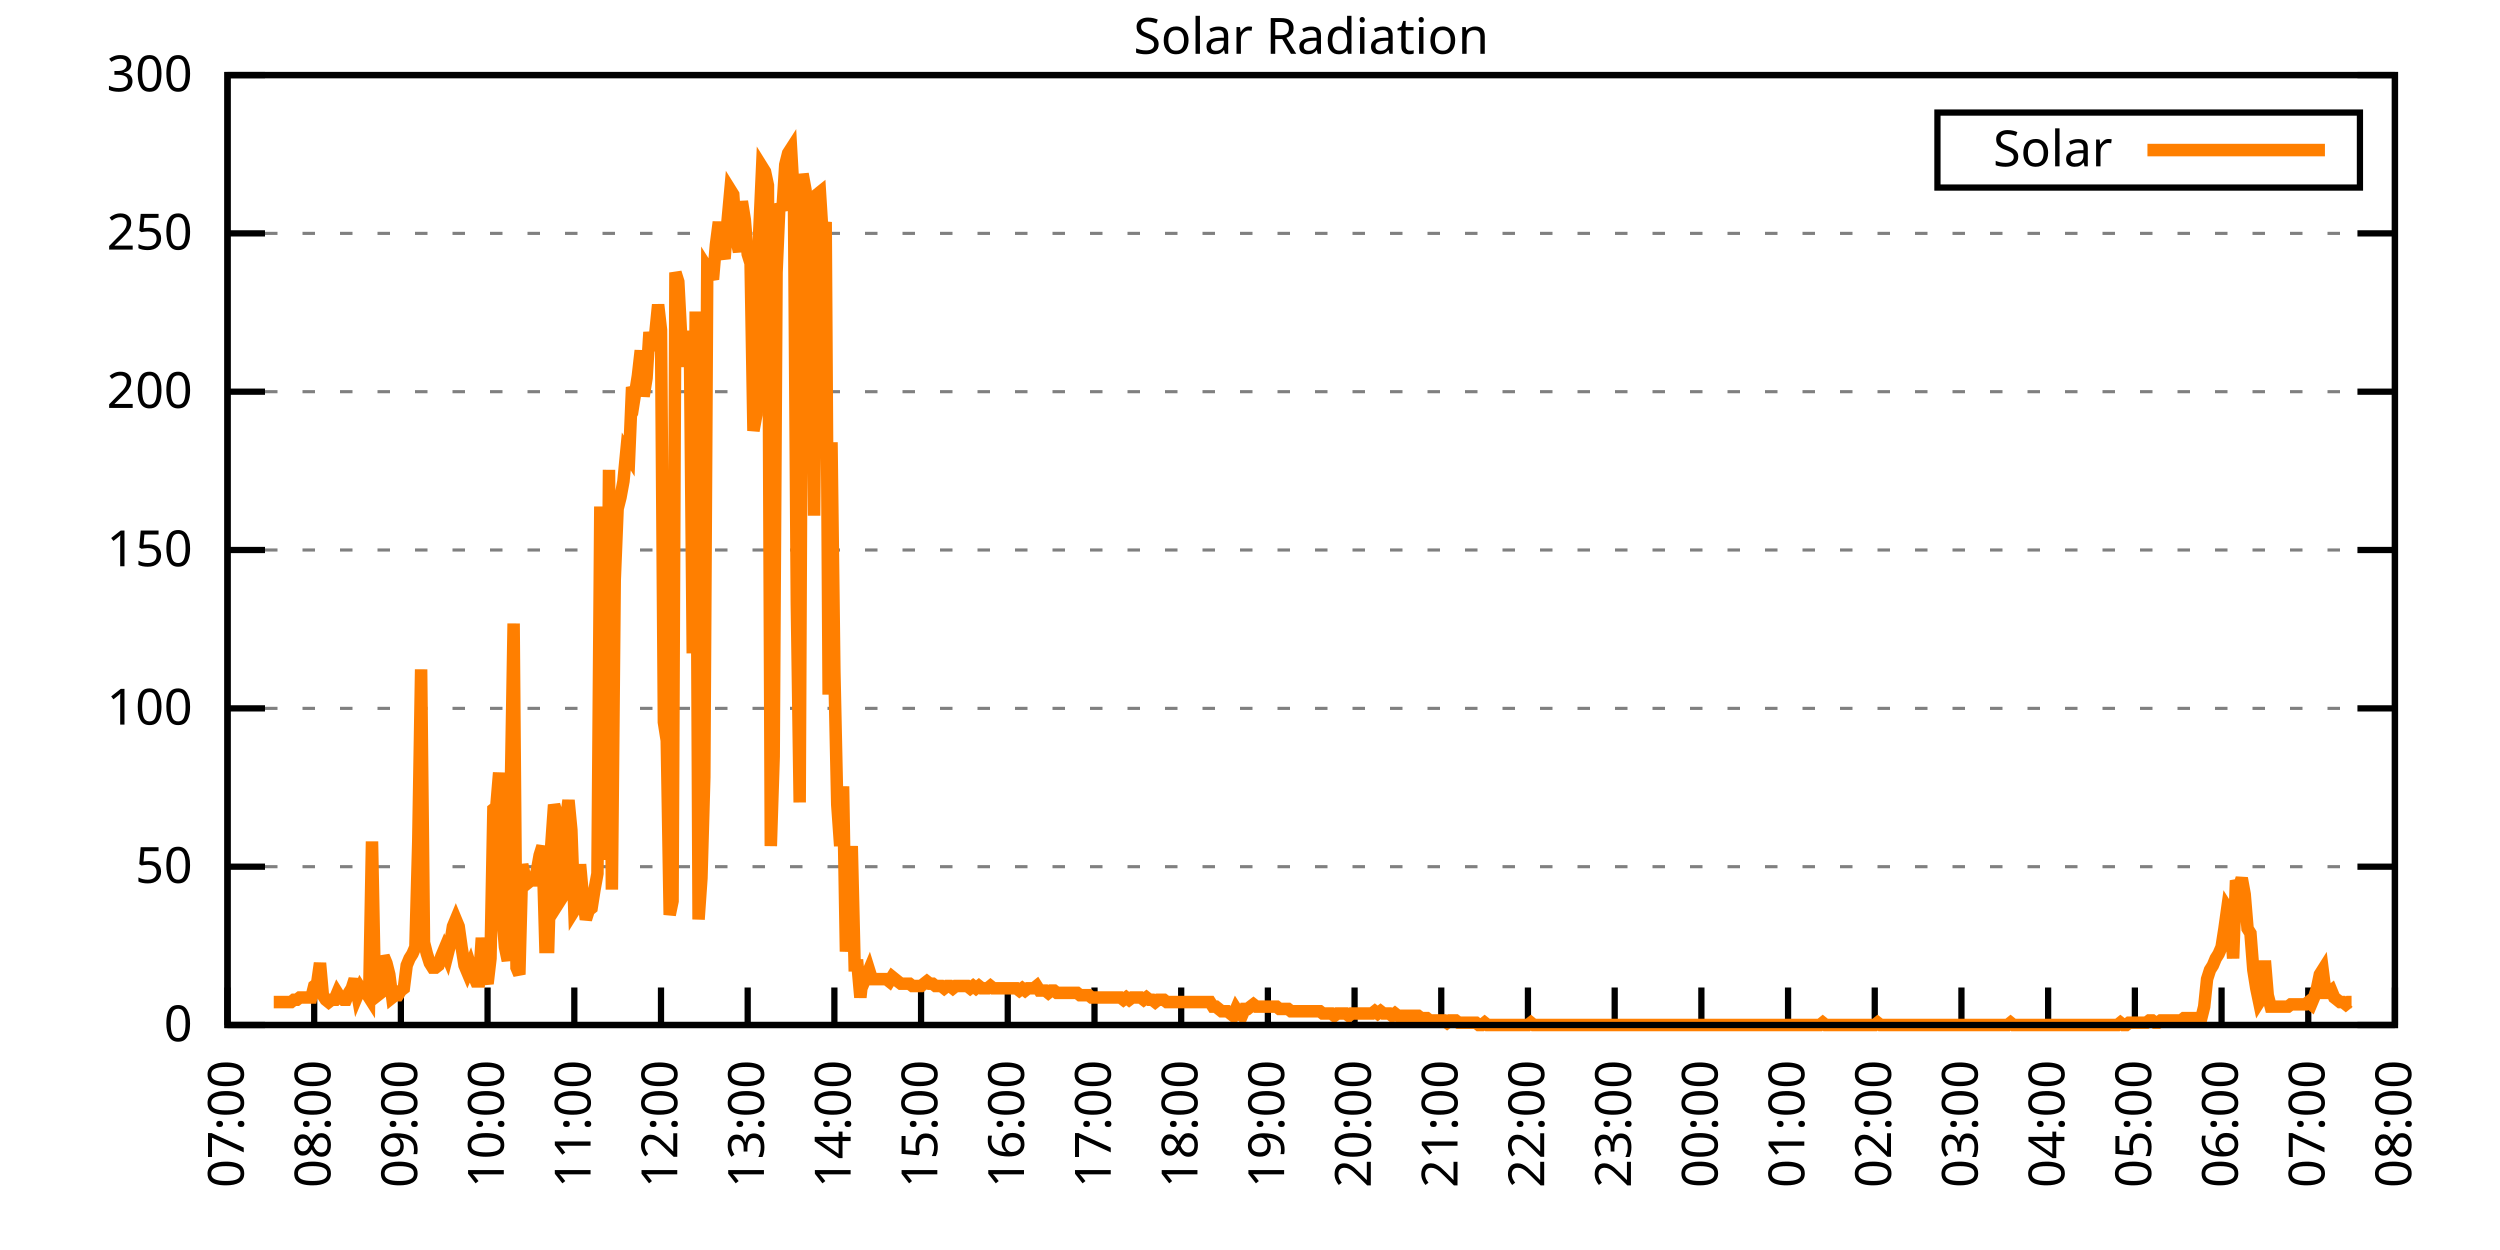
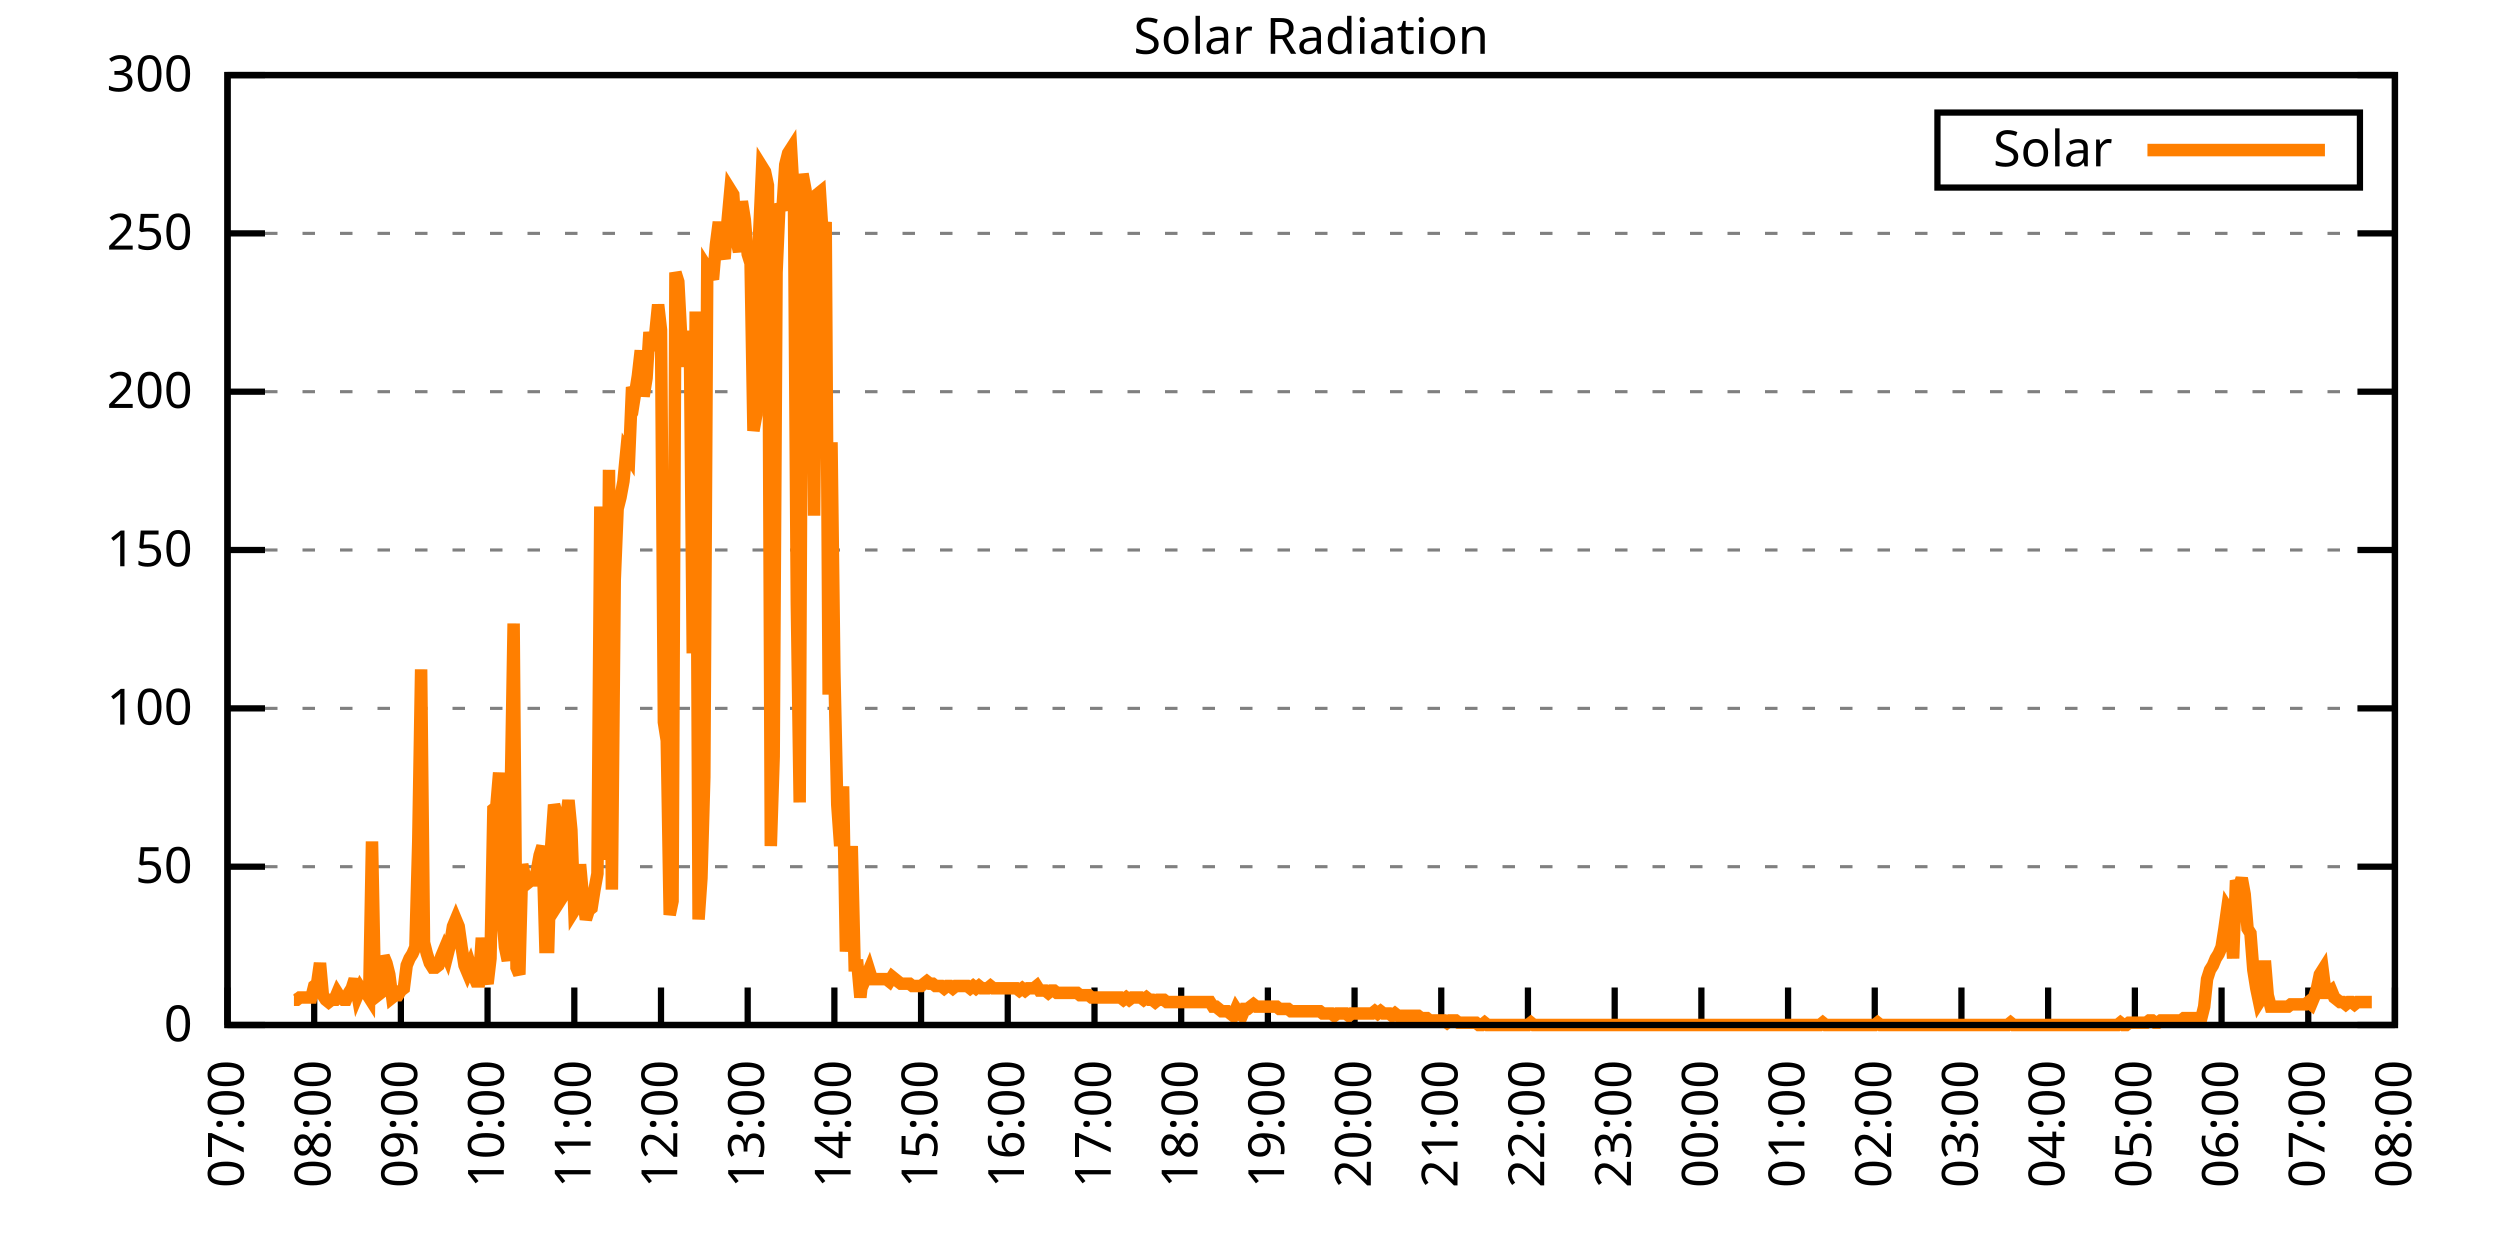
<svg xmlns="http://www.w3.org/2000/svg" xmlns:xlink="http://www.w3.org/1999/xlink" width="400" height="200" viewBox="0 0 400 200">
  <g id="gnuplot_canvas">
    <rect x="0" y="0" width="400" height="200" fill="none" />
    <defs>
      <circle id="gpDot" r="0.5" stroke-width="0.5" stroke="currentColor" />
      <path id="gpPt0" stroke-width="0.333" stroke="currentColor" d="M-1,0 h2 M0,-1 v2" />
      <path id="gpPt1" stroke-width="0.333" stroke="currentColor" d="M-1,-1 L1,1 M1,-1 L-1,1" />
      <path id="gpPt2" stroke-width="0.333" stroke="currentColor" d="M-1,0 L1,0 M0,-1 L0,1 M-1,-1 L1,1 M-1,1 L1,-1" />
      <rect id="gpPt3" stroke-width="0.333" stroke="currentColor" x="-1" y="-1" width="2" height="2" />
      <rect id="gpPt4" stroke-width="0.333" stroke="currentColor" fill="currentColor" x="-1" y="-1" width="2" height="2" />
      <circle id="gpPt5" stroke-width="0.333" stroke="currentColor" cx="0" cy="0" r="1" />
      <use xlink:href="#gpPt5" id="gpPt6" fill="currentColor" stroke="none" />
      <path id="gpPt7" stroke-width="0.333" stroke="currentColor" d="M0,-1.33 L-1.33,0.67 L1.33,0.67 z" />
      <use xlink:href="#gpPt7" id="gpPt8" fill="currentColor" stroke="none" />
      <use xlink:href="#gpPt7" id="gpPt9" stroke="currentColor" transform="rotate(180)" />
      <use xlink:href="#gpPt9" id="gpPt10" fill="currentColor" stroke="none" />
      <use xlink:href="#gpPt3" id="gpPt11" stroke="currentColor" transform="rotate(45)" />
      <use xlink:href="#gpPt11" id="gpPt12" fill="currentColor" stroke="none" />
      <path id="gpPt13" stroke-width="0.333" stroke="currentColor" d="M0,1.330 L1.265,0.411 L0.782,-1.067 L-0.782,-1.076 L-1.265,0.411 z" />
      <use xlink:href="#gpPt13" id="gpPt14" fill="currentColor" stroke="none" />
      <filter id="textbox" filterUnits="objectBoundingBox" x="0" y="0" height="1" width="1">
        <feFlood flood-color="white" flood-opacity="1" result="bgnd" />
        <feComposite in="SourceGraphic" in2="bgnd" operator="atop" />
      </filter>
      <filter id="greybox" filterUnits="objectBoundingBox" x="0" y="0" height="1" width="1">
        <feFlood flood-color="lightgrey" flood-opacity="1" result="grey" />
        <feComposite in="SourceGraphic" in2="grey" operator="atop" />
      </filter>
    </defs>
    <g fill="none" color="white" stroke="currentColor" stroke-width="1.00" stroke-linecap="butt" stroke-linejoin="miter">
</g>
    <g fill="none" color="black" stroke="currentColor" stroke-width="1.00" stroke-linecap="butt" stroke-linejoin="miter">
      <g stroke="none" shape-rendering="crispEdges">
        <polygon fill="rgb(255, 255, 255)" points="36.40,164.00 383.18,164.00 383.18,12.02 36.40,12.02 " />
      </g>
    </g>
    <g fill="none" color="black" stroke="currentColor" stroke-width="1.00" stroke-linecap="butt" stroke-linejoin="miter">
</g>
    <g fill="none" color="black" stroke="black" stroke-width="0.50" stroke-linecap="butt" stroke-linejoin="miter">
</g>
    <g fill="none" color="gray" stroke="currentColor" stroke-width="0.50" stroke-linecap="butt" stroke-linejoin="miter">
      <path stroke="gray" stroke-dasharray="2,4" class="gridline" d="M36.40,164.00 L383.19,164.00  " />
    </g>
    <g fill="none" color="gray" stroke="gray" stroke-width="1.00" stroke-linecap="butt" stroke-linejoin="miter">
</g>
    <g fill="none" color="black" stroke="currentColor" stroke-width="1.00" stroke-linecap="butt" stroke-linejoin="miter">
      <path stroke="black" d="M36.40,164.00 L42.40,164.00 M383.19,164.00 L377.19,164.00  " />
      <g transform="translate(30.80,166.60)" stroke="none" fill="black" font-family="Sans" font-size="8.00" text-anchor="end">
        <text>
          <tspan font-family="Sans"> 0</tspan>
        </text>
      </g>
    </g>
    <g fill="none" color="black" stroke="currentColor" stroke-width="1.00" stroke-linecap="butt" stroke-linejoin="miter">
</g>
    <g fill="none" color="black" stroke="black" stroke-width="0.50" stroke-linecap="butt" stroke-linejoin="miter">
</g>
    <g fill="none" color="gray" stroke="currentColor" stroke-width="0.50" stroke-linecap="butt" stroke-linejoin="miter">
      <path stroke="gray" stroke-dasharray="2,4" class="gridline" d="M36.40,138.67 L383.19,138.67  " />
    </g>
    <g fill="none" color="gray" stroke="gray" stroke-width="1.00" stroke-linecap="butt" stroke-linejoin="miter">
</g>
    <g fill="none" color="black" stroke="currentColor" stroke-width="1.00" stroke-linecap="butt" stroke-linejoin="miter">
      <path stroke="black" d="M36.40,138.67 L42.40,138.67 M383.19,138.67 L377.19,138.67  " />
      <g transform="translate(30.80,141.27)" stroke="none" fill="black" font-family="Sans" font-size="8.00" text-anchor="end">
        <text>
          <tspan font-family="Sans"> 50</tspan>
        </text>
      </g>
    </g>
    <g fill="none" color="black" stroke="currentColor" stroke-width="1.00" stroke-linecap="butt" stroke-linejoin="miter">
</g>
    <g fill="none" color="black" stroke="black" stroke-width="0.50" stroke-linecap="butt" stroke-linejoin="miter">
</g>
    <g fill="none" color="gray" stroke="currentColor" stroke-width="0.50" stroke-linecap="butt" stroke-linejoin="miter">
      <path stroke="gray" stroke-dasharray="2,4" class="gridline" d="M36.40,113.34 L383.19,113.34  " />
    </g>
    <g fill="none" color="gray" stroke="gray" stroke-width="1.00" stroke-linecap="butt" stroke-linejoin="miter">
</g>
    <g fill="none" color="black" stroke="currentColor" stroke-width="1.00" stroke-linecap="butt" stroke-linejoin="miter">
      <path stroke="black" d="M36.40,113.34 L42.40,113.34 M383.19,113.34 L377.19,113.34  " />
      <g transform="translate(30.80,115.94)" stroke="none" fill="black" font-family="Sans" font-size="8.00" text-anchor="end">
        <text>
          <tspan font-family="Sans"> 100</tspan>
        </text>
      </g>
    </g>
    <g fill="none" color="black" stroke="currentColor" stroke-width="1.00" stroke-linecap="butt" stroke-linejoin="miter">
</g>
    <g fill="none" color="black" stroke="black" stroke-width="0.50" stroke-linecap="butt" stroke-linejoin="miter">
</g>
    <g fill="none" color="gray" stroke="currentColor" stroke-width="0.50" stroke-linecap="butt" stroke-linejoin="miter">
      <path stroke="gray" stroke-dasharray="2,4" class="gridline" d="M36.40,88.00 L383.19,88.00  " />
    </g>
    <g fill="none" color="gray" stroke="gray" stroke-width="1.00" stroke-linecap="butt" stroke-linejoin="miter">
</g>
    <g fill="none" color="black" stroke="currentColor" stroke-width="1.00" stroke-linecap="butt" stroke-linejoin="miter">
      <path stroke="black" d="M36.40,88.00 L42.40,88.00 M383.19,88.00 L377.19,88.00  " />
      <g transform="translate(30.80,90.60)" stroke="none" fill="black" font-family="Sans" font-size="8.00" text-anchor="end">
        <text>
          <tspan font-family="Sans"> 150</tspan>
        </text>
      </g>
    </g>
    <g fill="none" color="black" stroke="currentColor" stroke-width="1.00" stroke-linecap="butt" stroke-linejoin="miter">
</g>
    <g fill="none" color="black" stroke="black" stroke-width="0.50" stroke-linecap="butt" stroke-linejoin="miter">
</g>
    <g fill="none" color="gray" stroke="currentColor" stroke-width="0.50" stroke-linecap="butt" stroke-linejoin="miter">
      <path stroke="gray" stroke-dasharray="2,4" class="gridline" d="M36.40,62.67 L383.19,62.67  " />
    </g>
    <g fill="none" color="gray" stroke="gray" stroke-width="1.00" stroke-linecap="butt" stroke-linejoin="miter">
</g>
    <g fill="none" color="black" stroke="currentColor" stroke-width="1.00" stroke-linecap="butt" stroke-linejoin="miter">
      <path stroke="black" d="M36.40,62.67 L42.40,62.67 M383.19,62.67 L377.19,62.67  " />
      <g transform="translate(30.80,65.27)" stroke="none" fill="black" font-family="Sans" font-size="8.00" text-anchor="end">
        <text>
          <tspan font-family="Sans"> 200</tspan>
        </text>
      </g>
    </g>
    <g fill="none" color="black" stroke="currentColor" stroke-width="1.00" stroke-linecap="butt" stroke-linejoin="miter">
</g>
    <g fill="none" color="black" stroke="black" stroke-width="0.50" stroke-linecap="butt" stroke-linejoin="miter">
</g>
    <g fill="none" color="gray" stroke="currentColor" stroke-width="0.50" stroke-linecap="butt" stroke-linejoin="miter">
      <path stroke="gray" stroke-dasharray="2,4" class="gridline" d="M36.40,37.34 L383.19,37.34  " />
    </g>
    <g fill="none" color="gray" stroke="gray" stroke-width="1.00" stroke-linecap="butt" stroke-linejoin="miter">
</g>
    <g fill="none" color="black" stroke="currentColor" stroke-width="1.00" stroke-linecap="butt" stroke-linejoin="miter">
      <path stroke="black" d="M36.40,37.34 L42.40,37.34 M383.19,37.34 L377.19,37.34  " />
      <g transform="translate(30.80,39.94)" stroke="none" fill="black" font-family="Sans" font-size="8.00" text-anchor="end">
        <text>
          <tspan font-family="Sans"> 250</tspan>
        </text>
      </g>
    </g>
    <g fill="none" color="black" stroke="currentColor" stroke-width="1.00" stroke-linecap="butt" stroke-linejoin="miter">
</g>
    <g fill="none" color="black" stroke="black" stroke-width="0.50" stroke-linecap="butt" stroke-linejoin="miter">
</g>
    <g fill="none" color="gray" stroke="currentColor" stroke-width="0.50" stroke-linecap="butt" stroke-linejoin="miter">
      <path stroke="gray" stroke-dasharray="2,4" class="gridline" d="M36.40,12.01 L383.19,12.01  " />
    </g>
    <g fill="none" color="gray" stroke="gray" stroke-width="1.00" stroke-linecap="butt" stroke-linejoin="miter">
</g>
    <g fill="none" color="black" stroke="currentColor" stroke-width="1.00" stroke-linecap="butt" stroke-linejoin="miter">
      <path stroke="black" d="M36.40,12.01 L42.40,12.01 M383.19,12.01 L377.19,12.01  " />
      <g transform="translate(30.80,14.61)" stroke="none" fill="black" font-family="Sans" font-size="8.00" text-anchor="end">
        <text>
          <tspan font-family="Sans"> 300</tspan>
        </text>
      </g>
    </g>
    <g fill="none" color="black" stroke="currentColor" stroke-width="1.00" stroke-linecap="butt" stroke-linejoin="miter">
      <path stroke="black" d="M36.40,164.00 L36.40,158.00  " />
      <g transform="translate(39.00,169.60) rotate(270.00)" stroke="none" fill="black" font-family="Sans" font-size="8.00" text-anchor="end">
        <text>
          <tspan font-family="Sans">07:00</tspan>
        </text>
      </g>
    </g>
    <g fill="none" color="black" stroke="currentColor" stroke-width="1.00" stroke-linecap="butt" stroke-linejoin="miter">
      <path stroke="black" d="M50.27,164.00 L50.27,158.00  " />
      <g transform="translate(52.87,169.60) rotate(270.00)" stroke="none" fill="black" font-family="Sans" font-size="8.00" text-anchor="end">
        <text>
          <tspan font-family="Sans">08:00</tspan>
        </text>
      </g>
    </g>
    <g fill="none" color="black" stroke="currentColor" stroke-width="1.00" stroke-linecap="butt" stroke-linejoin="miter">
      <path stroke="black" d="M64.14,164.00 L64.14,158.00  " />
      <g transform="translate(66.74,169.60) rotate(270.00)" stroke="none" fill="black" font-family="Sans" font-size="8.00" text-anchor="end">
        <text>
          <tspan font-family="Sans">09:00</tspan>
        </text>
      </g>
    </g>
    <g fill="none" color="black" stroke="currentColor" stroke-width="1.00" stroke-linecap="butt" stroke-linejoin="miter">
      <path stroke="black" d="M78.01,164.00 L78.01,158.00  " />
      <g transform="translate(80.61,169.60) rotate(270.00)" stroke="none" fill="black" font-family="Sans" font-size="8.00" text-anchor="end">
        <text>
          <tspan font-family="Sans">10:00</tspan>
        </text>
      </g>
    </g>
    <g fill="none" color="black" stroke="currentColor" stroke-width="1.00" stroke-linecap="butt" stroke-linejoin="miter">
      <path stroke="black" d="M91.89,164.00 L91.89,158.00  " />
      <g transform="translate(94.49,169.60) rotate(270.00)" stroke="none" fill="black" font-family="Sans" font-size="8.00" text-anchor="end">
        <text>
          <tspan font-family="Sans">11:00</tspan>
        </text>
      </g>
    </g>
    <g fill="none" color="black" stroke="currentColor" stroke-width="1.00" stroke-linecap="butt" stroke-linejoin="miter">
      <path stroke="black" d="M105.76,164.00 L105.76,158.00  " />
      <g transform="translate(108.36,169.60) rotate(270.00)" stroke="none" fill="black" font-family="Sans" font-size="8.00" text-anchor="end">
        <text>
          <tspan font-family="Sans">12:00</tspan>
        </text>
      </g>
    </g>
    <g fill="none" color="black" stroke="currentColor" stroke-width="1.00" stroke-linecap="butt" stroke-linejoin="miter">
      <path stroke="black" d="M119.63,164.00 L119.63,158.00  " />
      <g transform="translate(122.23,169.60) rotate(270.00)" stroke="none" fill="black" font-family="Sans" font-size="8.00" text-anchor="end">
        <text>
          <tspan font-family="Sans">13:00</tspan>
        </text>
      </g>
    </g>
    <g fill="none" color="black" stroke="currentColor" stroke-width="1.00" stroke-linecap="butt" stroke-linejoin="miter">
      <path stroke="black" d="M133.50,164.00 L133.50,158.00  " />
      <g transform="translate(136.10,169.60) rotate(270.00)" stroke="none" fill="black" font-family="Sans" font-size="8.00" text-anchor="end">
        <text>
          <tspan font-family="Sans">14:00</tspan>
        </text>
      </g>
    </g>
    <g fill="none" color="black" stroke="currentColor" stroke-width="1.00" stroke-linecap="butt" stroke-linejoin="miter">
      <path stroke="black" d="M147.37,164.00 L147.37,158.00  " />
      <g transform="translate(149.97,169.60) rotate(270.00)" stroke="none" fill="black" font-family="Sans" font-size="8.00" text-anchor="end">
        <text>
          <tspan font-family="Sans">15:00</tspan>
        </text>
      </g>
    </g>
    <g fill="none" color="black" stroke="currentColor" stroke-width="1.00" stroke-linecap="butt" stroke-linejoin="miter">
      <path stroke="black" d="M161.24,164.00 L161.24,158.00  " />
      <g transform="translate(163.84,169.60) rotate(270.00)" stroke="none" fill="black" font-family="Sans" font-size="8.00" text-anchor="end">
        <text>
          <tspan font-family="Sans">16:00</tspan>
        </text>
      </g>
    </g>
    <g fill="none" color="black" stroke="currentColor" stroke-width="1.00" stroke-linecap="butt" stroke-linejoin="miter">
      <path stroke="black" d="M175.12,164.00 L175.12,158.00  " />
      <g transform="translate(177.72,169.60) rotate(270.00)" stroke="none" fill="black" font-family="Sans" font-size="8.00" text-anchor="end">
        <text>
          <tspan font-family="Sans">17:00</tspan>
        </text>
      </g>
    </g>
    <g fill="none" color="black" stroke="currentColor" stroke-width="1.00" stroke-linecap="butt" stroke-linejoin="miter">
      <path stroke="black" d="M188.99,164.00 L188.99,158.00  " />
      <g transform="translate(191.59,169.60) rotate(270.00)" stroke="none" fill="black" font-family="Sans" font-size="8.00" text-anchor="end">
        <text>
          <tspan font-family="Sans">18:00</tspan>
        </text>
      </g>
    </g>
    <g fill="none" color="black" stroke="currentColor" stroke-width="1.00" stroke-linecap="butt" stroke-linejoin="miter">
      <path stroke="black" d="M202.86,164.00 L202.86,158.00  " />
      <g transform="translate(205.46,169.60) rotate(270.00)" stroke="none" fill="black" font-family="Sans" font-size="8.00" text-anchor="end">
        <text>
          <tspan font-family="Sans">19:00</tspan>
        </text>
      </g>
    </g>
    <g fill="none" color="black" stroke="currentColor" stroke-width="1.00" stroke-linecap="butt" stroke-linejoin="miter">
      <path stroke="black" d="M216.73,164.00 L216.73,158.00  " />
      <g transform="translate(219.33,169.60) rotate(270.00)" stroke="none" fill="black" font-family="Sans" font-size="8.00" text-anchor="end">
        <text>
          <tspan font-family="Sans">20:00</tspan>
        </text>
      </g>
    </g>
    <g fill="none" color="black" stroke="currentColor" stroke-width="1.00" stroke-linecap="butt" stroke-linejoin="miter">
      <path stroke="black" d="M230.60,164.00 L230.60,158.00  " />
      <g transform="translate(233.20,169.60) rotate(270.00)" stroke="none" fill="black" font-family="Sans" font-size="8.00" text-anchor="end">
        <text>
          <tspan font-family="Sans">21:00</tspan>
        </text>
      </g>
    </g>
    <g fill="none" color="black" stroke="currentColor" stroke-width="1.00" stroke-linecap="butt" stroke-linejoin="miter">
      <path stroke="black" d="M244.47,164.00 L244.47,158.00  " />
      <g transform="translate(247.07,169.60) rotate(270.00)" stroke="none" fill="black" font-family="Sans" font-size="8.00" text-anchor="end">
        <text>
          <tspan font-family="Sans">22:00</tspan>
        </text>
      </g>
    </g>
    <g fill="none" color="black" stroke="currentColor" stroke-width="1.00" stroke-linecap="butt" stroke-linejoin="miter">
      <path stroke="black" d="M258.35,164.00 L258.35,158.00  " />
      <g transform="translate(260.95,169.60) rotate(270.00)" stroke="none" fill="black" font-family="Sans" font-size="8.00" text-anchor="end">
        <text>
          <tspan font-family="Sans">23:00</tspan>
        </text>
      </g>
    </g>
    <g fill="none" color="black" stroke="currentColor" stroke-width="1.00" stroke-linecap="butt" stroke-linejoin="miter">
      <path stroke="black" d="M272.22,164.00 L272.22,158.00  " />
      <g transform="translate(274.82,169.60) rotate(270.00)" stroke="none" fill="black" font-family="Sans" font-size="8.00" text-anchor="end">
        <text>
          <tspan font-family="Sans">00:00</tspan>
        </text>
      </g>
    </g>
    <g fill="none" color="black" stroke="currentColor" stroke-width="1.00" stroke-linecap="butt" stroke-linejoin="miter">
      <path stroke="black" d="M286.09,164.00 L286.09,158.00  " />
      <g transform="translate(288.69,169.60) rotate(270.00)" stroke="none" fill="black" font-family="Sans" font-size="8.00" text-anchor="end">
        <text>
          <tspan font-family="Sans">01:00</tspan>
        </text>
      </g>
    </g>
    <g fill="none" color="black" stroke="currentColor" stroke-width="1.00" stroke-linecap="butt" stroke-linejoin="miter">
      <path stroke="black" d="M299.96,164.00 L299.96,158.00  " />
      <g transform="translate(302.56,169.60) rotate(270.00)" stroke="none" fill="black" font-family="Sans" font-size="8.00" text-anchor="end">
        <text>
          <tspan font-family="Sans">02:00</tspan>
        </text>
      </g>
    </g>
    <g fill="none" color="black" stroke="currentColor" stroke-width="1.00" stroke-linecap="butt" stroke-linejoin="miter">
      <path stroke="black" d="M313.83,164.00 L313.83,158.00  " />
      <g transform="translate(316.43,169.60) rotate(270.00)" stroke="none" fill="black" font-family="Sans" font-size="8.00" text-anchor="end">
        <text>
          <tspan font-family="Sans">03:00</tspan>
        </text>
      </g>
    </g>
    <g fill="none" color="black" stroke="currentColor" stroke-width="1.00" stroke-linecap="butt" stroke-linejoin="miter">
      <path stroke="black" d="M327.70,164.00 L327.70,158.00  " />
      <g transform="translate(330.30,169.60) rotate(270.00)" stroke="none" fill="black" font-family="Sans" font-size="8.00" text-anchor="end">
        <text>
          <tspan font-family="Sans">04:00</tspan>
        </text>
      </g>
    </g>
    <g fill="none" color="black" stroke="currentColor" stroke-width="1.00" stroke-linecap="butt" stroke-linejoin="miter">
      <path stroke="black" d="M341.58,164.00 L341.58,158.00  " />
      <g transform="translate(344.18,169.60) rotate(270.00)" stroke="none" fill="black" font-family="Sans" font-size="8.00" text-anchor="end">
        <text>
          <tspan font-family="Sans">05:00</tspan>
        </text>
      </g>
    </g>
    <g fill="none" color="black" stroke="currentColor" stroke-width="1.00" stroke-linecap="butt" stroke-linejoin="miter">
      <path stroke="black" d="M355.45,164.00 L355.45,158.00  " />
      <g transform="translate(358.05,169.60) rotate(270.00)" stroke="none" fill="black" font-family="Sans" font-size="8.00" text-anchor="end">
        <text>
          <tspan font-family="Sans">06:00</tspan>
        </text>
      </g>
    </g>
    <g fill="none" color="black" stroke="currentColor" stroke-width="1.00" stroke-linecap="butt" stroke-linejoin="miter">
      <path stroke="black" d="M369.32,164.00 L369.32,158.00  " />
      <g transform="translate(371.92,169.60) rotate(270.00)" stroke="none" fill="black" font-family="Sans" font-size="8.00" text-anchor="end">
        <text>
          <tspan font-family="Sans">07:00</tspan>
        </text>
      </g>
    </g>
    <g fill="none" color="black" stroke="currentColor" stroke-width="1.00" stroke-linecap="butt" stroke-linejoin="miter">
      <path stroke="black" d="M383.19,164.00 L383.19,158.00  " />
      <g transform="translate(385.79,169.60) rotate(270.00)" stroke="none" fill="black" font-family="Sans" font-size="8.00" text-anchor="end">
        <text>
          <tspan font-family="Sans">08:00</tspan>
        </text>
      </g>
    </g>
    <g fill="none" color="black" stroke="currentColor" stroke-width="1.00" stroke-linecap="butt" stroke-linejoin="miter">
</g>
    <g fill="none" color="black" stroke="currentColor" stroke-width="1.00" stroke-linecap="butt" stroke-linejoin="miter">
      <path stroke="black" d="M36.40,12.01 L36.40,164.00 L383.19,164.00 L383.19,12.01 L36.40,12.01 Z  " />
    </g>
    <g fill="none" color="black" stroke="currentColor" stroke-width="1.00" stroke-linecap="butt" stroke-linejoin="miter">
</g>
    <g fill="none" color="black" stroke="currentColor" stroke-width="1.00" stroke-linecap="butt" stroke-linejoin="miter">
      <path stroke="black" d="M309.99,30.01 L309.99,18.01 L377.59,18.01 L377.59,30.01 L309.99,30.01 Z  " />
    </g>
    <g id="Solar_Radiation_plot_1">
      <g fill="none" color="white" stroke="black" stroke-width="2.00" stroke-linecap="butt" stroke-linejoin="miter">
</g>
      <g fill="none" color="black" stroke="currentColor" stroke-width="2.00" stroke-linecap="butt" stroke-linejoin="miter">
        <g transform="translate(337.99,26.61)" stroke="none" fill="black" font-family="Sans" font-size="8.00" text-anchor="end">
          <text>
            <tspan font-family="Sans">Solar</tspan>
          </text>
        </g>
      </g>
      <g fill="none" color="black" stroke="currentColor" stroke-width="2.00" stroke-linecap="butt" stroke-linejoin="miter">
-         <path stroke="rgb(255, 127,   0)" d="M343.59,24.01 L371.99,24.01 M43.80,160.33 L44.26,160.33 L44.72,160.33 L45.19,160.33 L45.65,160.33 L46.11,160.33   L46.57,160.33 L47.03,159.96 L47.50,159.96 L47.96,159.60 L48.42,159.60 L48.88,159.60 L49.35,159.60 L49.81,159.60   L50.27,157.76 L50.73,157.39 L51.20,154.09 L51.66,159.23 L52.12,159.96 L52.58,160.33 L53.05,159.96 L53.51,159.96   L53.97,158.86 L54.43,159.60 L54.90,159.96 L55.36,159.96 L55.82,158.86 L56.28,158.13 L56.75,156.66 L57.21,159.23   L57.67,158.13 L58.13,158.86 L58.59,158.86 L59.06,159.60 L59.52,134.63 L59.98,158.13 L60.44,159.23 L60.91,158.86   L61.37,152.99 L61.83,154.09 L62.29,155.92 L62.76,159.60 L63.22,159.23 L63.68,159.23 L64.14,158.49 L64.61,158.13   L65.07,154.46 L65.53,153.35 L65.99,152.62 L66.46,151.52 L66.92,134.63 L67.38,107.10 L67.84,150.79 L68.30,152.62   L68.77,154.09 L69.23,154.82 L69.69,154.82 L70.15,154.46 L70.62,152.99 L71.08,151.89 L71.54,152.99 L72.00,151.15   L72.47,148.22 L72.93,147.11 L73.39,148.22 L73.85,151.52 L74.32,154.46 L74.78,155.56 L75.24,154.46 L75.70,155.92   L76.17,157.03 L76.63,157.03 L77.09,150.05 L77.55,155.92 L78.01,157.39 L78.48,153.35 L78.94,129.49 L79.40,129.13   L79.86,123.62 L80.33,146.01 L80.79,151.52 L81.25,153.72 L81.71,127.29 L82.18,99.76 L82.64,154.82 L83.10,155.92   L83.56,138.30 L84.03,140.51 L84.49,141.24 L84.95,140.87 L85.41,140.87 L85.88,139.41 L86.34,136.84 L86.80,135.37   L87.26,151.52 L87.72,151.52 L88.19,135.37 L88.65,128.76 L89.11,130.23 L89.57,144.18 L90.04,143.44 L90.50,131.70   L90.96,128.03 L91.42,132.80 L91.89,145.65 L92.35,144.91 L92.81,138.30 L93.27,143.44 L93.74,147.11 L94.20,145.65   L94.66,145.28 L95.12,142.34 L95.59,139.77 L96.05,81.04 L96.51,127.29 L96.97,137.57 L97.44,75.17 L97.90,142.34   L98.36,92.79 L98.82,81.41 L99.28,79.57 L99.75,77.00 L100.21,72.23 L100.67,72.97 L101.13,61.95 L101.60,63.05   L102.06,60.12 L102.52,56.08 L102.98,63.42 L103.45,60.48 L103.91,53.14 L104.37,56.08 L104.83,53.51 L105.30,48.74   L105.76,52.78 L106.22,115.55 L106.68,118.48 L107.15,146.38 L107.61,144.18 L108.07,43.60 L108.53,45.07 L108.99,53.88   L109.46,53.88 L109.92,58.65 L110.38,54.98 L110.84,104.53 L111.31,49.84 L111.77,147.11 L112.23,140.51 L112.69,124.36   L113.16,42.87 L113.62,43.60 L114.08,44.70 L114.54,39.19 L115.01,35.52 L115.47,39.93 L115.93,41.40 L116.39,35.52   L116.86,30.38 L117.32,31.12 L117.78,38.09 L118.24,40.30 L118.70,32.22 L119.17,35.16 L119.63,40.66 L120.09,42.13   L120.55,68.93 L121.02,66.36 L121.48,36.99 L121.94,26.71 L122.40,27.45 L122.87,29.65 L123.33,135.37 L123.79,121.05   L124.25,43.60 L124.72,32.59 L125.18,33.69 L125.64,26.35 L126.10,24.51 L126.57,23.78 L127.03,31.85 L127.49,96.46   L127.95,128.39 L128.41,27.82 L128.88,30.38 L129.34,36.99 L129.80,36.63 L130.26,82.51 L130.73,31.12 L131.19,30.75   L131.65,38.09 L132.11,35.52 L132.58,111.14 L133.04,70.76 L133.50,107.47 L133.96,128.76 L134.43,135.37 L134.89,125.82   L135.35,152.25 L135.81,146.38 L136.28,135.37 L136.74,154.46 L137.20,154.46 L137.66,159.60 L138.13,155.19 L138.59,156.29   L139.05,155.19 L139.51,156.66 L139.97,156.66 L140.44,156.66 L140.90,156.66 L141.36,156.66 L141.82,156.66 L142.29,157.03   L142.75,156.29 L143.21,156.66 L143.67,157.03 L144.14,157.39 L144.60,157.39 L145.06,157.39 L145.52,157.39 L145.99,157.76   L146.45,157.76 L146.91,157.76 L147.37,157.76 L147.84,157.39 L148.30,157.03 L148.76,157.39 L149.22,157.39 L149.68,157.76   L150.15,157.76 L150.61,157.76 L151.07,158.13 L151.53,157.76 L152.00,157.76 L152.46,158.13 L152.92,157.76 L153.38,157.76   L153.85,157.76 L154.31,157.76 L154.77,157.76 L155.23,158.13 L155.70,157.76 L156.16,158.13 L156.62,157.76 L157.08,158.13   L157.55,158.13 L158.01,158.13 L158.47,157.76 L158.93,158.13 L159.39,158.13 L159.86,158.13 L160.32,158.13 L160.78,158.13   L161.24,158.13 L161.71,158.13 L162.17,158.13 L162.63,158.13 L163.09,158.49 L163.56,158.13 L164.02,158.49 L164.48,158.13   L164.94,158.13 L165.41,158.13 L165.87,157.76 L166.33,158.49 L166.79,158.49 L167.26,158.49 L167.72,158.86 L168.18,158.49   L168.64,158.49 L169.10,158.86 L169.57,158.86 L170.03,158.86 L170.49,158.86 L170.95,158.86 L171.42,158.86 L171.88,158.86   L172.34,158.86 L172.80,159.23 L173.27,159.23 L173.73,159.23 L174.19,159.23 L174.65,159.60 L175.12,159.60 L175.58,159.60   L176.04,159.60 L176.50,159.60 L176.97,159.60 L177.43,159.60 L177.89,159.60 L178.35,159.60 L178.82,159.60 L179.28,159.60   L179.74,159.96 L180.20,159.60 L180.66,159.96 L181.13,159.60 L181.59,159.60 L182.05,159.60 L182.51,159.60 L182.98,159.96   L183.44,159.60 L183.90,159.96 L184.36,159.96 L184.83,160.33 L185.29,159.96 L185.75,159.96 L186.21,159.96 L186.68,160.33   L187.14,160.33 L187.60,160.33 L188.06,160.33 L188.53,160.33 L188.99,160.33 L189.45,160.33 L189.91,160.33 L190.37,160.33   L190.84,160.33 L191.30,160.33 L191.76,160.33 L192.22,160.33 L192.69,160.33 L193.15,160.33 L193.61,160.33 L194.07,161.06   L194.54,161.06 L195.00,161.43 L195.46,161.80 L195.92,161.80 L196.39,161.80 L196.85,162.16 L197.31,162.53 L197.77,161.43   L198.24,162.16 L198.70,162.53 L199.16,161.43 L199.62,161.43 L200.08,161.06 L200.55,160.70 L201.01,161.06 L201.47,161.06   L201.93,161.06 L202.40,161.06 L202.86,161.06 L203.32,161.06 L203.78,161.06 L204.25,161.06 L204.71,161.43 L205.17,161.43   L205.63,161.43 L206.10,161.43 L206.56,161.80 L207.02,161.80 L207.48,161.80 L207.95,161.80 L208.41,161.80 L208.87,161.80   L209.33,161.80 L209.80,161.80 L210.26,161.80 L210.72,161.80 L211.18,161.80 L211.64,162.16 L212.11,162.16 L212.57,162.16   L213.03,162.16 L213.49,162.53 L213.96,162.16 L214.42,162.16 L214.88,162.16 L215.34,162.16 L215.81,162.53 L216.27,162.16   L216.73,162.16 L217.19,162.16 L217.66,162.16 L218.12,162.16 L218.58,162.16 L219.04,162.16 L219.51,162.16 L219.97,161.80   L220.43,162.16 L220.89,161.80 L221.35,162.16 L221.82,162.16 L222.28,162.16 L222.74,162.53 L223.20,162.16 L223.67,162.53   L224.13,162.53 L224.59,162.53 L225.05,162.53 L225.52,162.53 L225.98,162.53 L226.44,162.53 L226.90,162.53 L227.37,162.90   L227.83,162.90 L228.29,162.90 L228.75,163.27 L229.22,163.27 L229.68,163.27 L230.14,163.27 L230.60,163.27 L231.06,163.27   L231.53,163.63 L231.99,163.27 L232.45,163.27 L232.91,163.27 L233.38,163.63 L233.84,163.63 L234.30,163.63 L234.76,163.63   L235.23,163.63 L235.69,163.63 L236.15,163.63 L236.61,164.00 L237.08,164.00 L237.54,163.63 L238.00,164.00 L238.46,164.00   L238.93,164.00 L239.39,164.00 L239.85,164.00 L240.31,164.00 L240.77,164.00 L241.24,164.00 L241.70,164.00 L242.16,164.00   L242.62,164.00 L243.09,164.00 L243.55,164.00 L244.01,164.00 L244.47,164.00 L244.94,163.63 L245.40,164.00 L245.86,164.00   L246.32,164.00 L246.79,164.00 L247.25,164.00 L247.71,164.00 L248.17,164.00 L248.64,164.00 L249.10,164.00 L249.56,164.00   L250.02,164.00 L250.49,164.00 L250.95,164.00 L251.41,164.00 L251.87,164.00 L252.33,164.00 L252.80,164.00 L253.26,164.00   L253.72,164.00 L254.18,164.00 L254.65,164.00 L255.11,164.00 L255.57,164.00 L256.03,164.00 L256.50,164.00 L256.96,164.00   L257.42,164.00 L257.88,164.00 L258.35,164.00 L258.81,164.00 L259.27,164.00 L259.73,164.00 L260.20,164.00 L260.66,164.00   L261.12,164.00 L261.58,164.00 L262.04,164.00 L262.51,164.00 L262.97,164.00 L263.43,164.00 L263.89,164.00 L264.36,164.00   L264.82,164.00 L265.28,164.00 L265.74,164.00 L266.21,164.00 L266.67,164.00 L267.13,164.00 L267.59,164.00 L268.06,164.00   L268.52,164.00 L268.98,164.00 L269.44,164.00 L269.91,164.00 L270.37,164.00 L270.83,164.00 L271.29,164.00 L271.75,164.00   L272.22,164.00 L272.68,164.00 L273.14,164.00 L273.60,164.00 L274.07,164.00 L274.53,164.00 L274.99,164.00 L275.45,164.00   L275.92,164.00 L276.38,164.00 L276.84,164.00 L277.30,164.00 L277.77,164.00 L278.23,164.00 L278.69,164.00 L279.15,164.00   L279.62,164.00 L280.08,164.00 L280.54,164.00 L281.00,164.00 L281.46,164.00 L281.93,164.00 L282.39,164.00 L282.85,164.00   L283.31,164.00 L283.78,164.00 L284.24,164.00 L284.70,164.00 L285.16,164.00 L285.63,164.00 L286.09,164.00 L286.55,164.00   L287.01,164.00 L287.48,164.00 L287.94,164.00 L288.40,164.00 L288.86,164.00 L289.33,164.00 L289.79,164.00 L290.25,164.00   L290.71,164.00 L291.18,164.00 L291.64,163.63 L292.10,164.00 L292.56,164.00 L293.02,164.00 L293.49,164.00 L293.95,164.00   L294.41,164.00 L294.87,164.00 L295.34,164.00 L295.80,164.00 L296.26,164.00 L296.72,164.00 L297.19,164.00 L297.65,164.00   L298.11,164.00 L298.57,164.00 L299.04,164.00 L299.50,164.00 L299.96,164.00 L300.42,163.63 L300.89,164.00 L301.35,164.00   L301.81,164.00 L302.27,164.00 L302.73,164.00 L303.20,164.00 L303.66,164.00 L304.12,164.00 L304.58,164.00 L305.05,164.00   L305.51,164.00 L305.97,164.00 L306.43,164.00 L306.90,164.00 L307.36,164.00 L307.82,164.00 L308.28,164.00 L308.75,164.00   L309.21,164.00 L309.67,164.00 L310.13,164.00 L310.60,164.00 L311.06,164.00 L311.52,164.00 L311.98,164.00 L312.44,164.00   L312.91,164.00 L313.37,164.00 L313.83,164.00 L314.29,164.00 L314.76,164.00 L315.22,164.00 L315.68,164.00 L316.14,164.00   L316.61,164.00 L317.07,164.00 L317.53,164.00 L317.99,164.00 L318.46,164.00 L318.92,164.00 L319.38,164.00 L319.84,164.00   L320.31,164.00 L320.77,164.00 L321.23,164.00 L321.69,163.63 L322.15,164.00 L322.62,164.00 L323.08,164.00 L323.54,164.00   L324.00,164.00 L324.47,164.00 L324.93,164.00 L325.39,164.00 L325.85,164.00 L326.32,164.00 L326.78,164.00 L327.24,164.00   L327.70,164.00 L328.17,164.00 L328.63,164.00 L329.09,164.00 L329.55,164.00 L330.02,164.00 L330.48,164.00 L330.94,164.00   L331.40,164.00 L331.87,164.00 L332.33,164.00 L332.79,164.00 L333.25,164.00 L333.71,164.00 L334.18,164.00 L334.64,164.00   L335.10,164.00 L335.56,164.00 L336.03,164.00 L336.49,164.00 L336.95,164.00 L337.41,164.00 L337.88,164.00 L338.34,164.00   L338.80,164.00 L339.26,163.63 L339.73,164.00 L340.19,164.00 L340.65,163.63 L341.11,163.63 L341.58,163.63 L342.04,163.63   L342.50,163.63 L342.96,163.63 L343.42,163.63 L343.89,163.27 L344.35,163.27 L344.81,163.63 L345.27,163.63 L345.74,163.27   L346.20,163.27 L346.66,163.27 L347.12,163.27 L347.59,163.27 L348.05,163.27 L348.51,163.27 L348.97,163.27 L349.44,162.90   L349.90,162.90 L350.36,162.90 L350.82,162.90 L351.29,162.90 L351.75,162.90 L352.21,162.90 L352.67,161.06 L353.13,156.66   L353.60,155.19 L354.06,154.46 L354.52,153.35 L354.98,152.62 L355.45,151.52 L355.91,148.58 L356.37,145.28 L356.83,146.01   L357.30,153.35 L357.76,140.87 L358.22,141.98 L358.68,140.51 L359.15,143.08 L359.61,148.58 L360.07,149.32 L360.53,155.19   L361.00,158.13 L361.46,160.33 L361.92,159.60 L362.38,153.72 L362.84,159.23 L363.31,161.06 L363.77,161.06 L364.23,161.06   L364.69,161.06 L365.16,161.06 L365.62,161.06 L366.08,161.06 L366.54,160.70 L367.01,160.70 L367.47,160.70 L367.93,160.70   L368.39,160.70 L368.86,160.70 L369.32,160.33 L369.78,160.70 L370.24,159.60 L370.71,158.13 L371.17,155.92 L371.63,155.19   L372.09,158.86 L372.56,158.86 L373.02,158.49 L373.48,159.60 L373.94,159.96 L374.40,160.33 L374.87,160.33 L375.33,160.70   L375.79,160.33 L376.25,160.33  " />
+         <path stroke="rgb(255, 127,   0)" d="M343.59,24.01 L371.99,24.01 M47.03,159.96 L47.50,159.96 L47.96,159.60 L48.42,159.60 L48.88,159.60 L49.35,159.60   L49.81,159.60 L50.27,157.76 L50.73,157.39 L51.20,154.09 L51.66,159.23 L52.12,159.96 L52.58,160.33 L53.05,159.96   L53.51,159.96 L53.97,158.86 L54.43,159.60 L54.90,159.96 L55.36,159.96 L55.82,158.86 L56.28,158.13 L56.75,156.66   L57.21,159.23 L57.67,158.13 L58.13,158.86 L58.59,158.86 L59.06,159.60 L59.52,134.63 L59.98,158.13 L60.44,159.23   L60.91,158.86 L61.37,152.99 L61.83,154.09 L62.29,155.92 L62.76,159.60 L63.22,159.23 L63.68,159.23 L64.14,158.49   L64.61,158.13 L65.07,154.46 L65.53,153.35 L65.99,152.62 L66.46,151.52 L66.92,134.63 L67.38,107.10 L67.84,150.79   L68.30,152.62 L68.77,154.09 L69.23,154.82 L69.69,154.82 L70.15,154.46 L70.62,152.99 L71.08,151.89 L71.54,152.99   L72.00,151.15 L72.47,148.22 L72.93,147.11 L73.39,148.22 L73.85,151.52 L74.32,154.46 L74.78,155.56 L75.24,154.46   L75.70,155.92 L76.17,157.03 L76.63,157.03 L77.09,150.05 L77.55,155.92 L78.01,157.39 L78.48,153.35 L78.94,129.49   L79.40,129.13 L79.86,123.62 L80.33,146.01 L80.79,151.52 L81.25,153.72 L81.71,127.29 L82.18,99.76 L82.64,154.82   L83.10,155.92 L83.56,138.30 L84.03,140.51 L84.49,141.24 L84.95,140.87 L85.41,140.87 L85.88,139.41 L86.34,136.84   L86.80,135.37 L87.26,151.52 L87.72,151.52 L88.19,135.37 L88.65,128.76 L89.11,130.23 L89.57,144.18 L90.04,143.44   L90.50,131.70 L90.96,128.03 L91.42,132.80 L91.89,145.65 L92.35,144.91 L92.81,138.30 L93.27,143.44 L93.74,147.11   L94.20,145.65 L94.66,145.28 L95.12,142.34 L95.59,139.77 L96.05,81.04 L96.51,127.29 L96.97,137.57 L97.44,75.17   L97.90,142.34 L98.36,92.79 L98.82,81.41 L99.28,79.57 L99.75,77.00 L100.21,72.23 L100.67,72.97 L101.13,61.95   L101.60,63.05 L102.06,60.12 L102.52,56.08 L102.98,63.42 L103.45,60.48 L103.91,53.14 L104.37,56.08 L104.83,53.51   L105.30,48.74 L105.76,52.78 L106.22,115.55 L106.68,118.48 L107.15,146.38 L107.61,144.18 L108.07,43.60 L108.53,45.07   L108.99,53.88 L109.46,53.88 L109.92,58.65 L110.38,54.98 L110.84,104.53 L111.31,49.84 L111.77,147.11 L112.23,140.51   L112.69,124.36 L113.16,42.87 L113.62,43.60 L114.08,44.70 L114.54,39.19 L115.01,35.52 L115.47,39.93 L115.93,41.40   L116.39,35.52 L116.86,30.38 L117.32,31.12 L117.78,38.09 L118.24,40.30 L118.70,32.22 L119.17,35.16 L119.63,40.66   L120.09,42.13 L120.55,68.93 L121.02,66.36 L121.48,36.99 L121.94,26.71 L122.40,27.45 L122.87,29.65 L123.33,135.37   L123.79,121.05 L124.25,43.60 L124.72,32.59 L125.18,33.69 L125.64,26.35 L126.10,24.51 L126.57,23.78 L127.03,31.85   L127.49,96.46 L127.95,128.39 L128.41,27.82 L128.88,30.38 L129.34,36.99 L129.80,36.63 L130.26,82.51 L130.73,31.12   L131.19,30.75 L131.65,38.09 L132.11,35.52 L132.58,111.14 L133.04,70.76 L133.50,107.47 L133.96,128.76 L134.43,135.37   L134.89,125.82 L135.35,152.25 L135.81,146.38 L136.28,135.37 L136.74,154.46 L137.20,154.46 L137.66,159.60 L138.13,155.19   L138.59,156.29 L139.05,155.19 L139.51,156.66 L139.97,156.66 L140.44,156.66 L140.90,156.66 L141.36,156.66 L141.82,156.66   L142.29,157.03 L142.75,156.29 L143.21,156.66 L143.67,157.03 L144.14,157.39 L144.60,157.39 L145.06,157.39 L145.52,157.39   L145.99,157.76 L146.45,157.76 L146.91,157.76 L147.37,157.76 L147.84,157.39 L148.30,157.03 L148.76,157.39 L149.22,157.39   L149.68,157.76 L150.15,157.76 L150.61,157.76 L151.07,158.13 L151.53,157.76 L152.00,157.76 L152.46,158.13 L152.92,157.76   L153.38,157.76 L153.85,157.76 L154.31,157.76 L154.77,157.76 L155.23,158.13 L155.70,157.76 L156.16,158.13 L156.62,157.76   L157.08,158.13 L157.55,158.13 L158.01,158.13 L158.47,157.76 L158.93,158.13 L159.39,158.13 L159.86,158.13 L160.32,158.13   L160.78,158.13 L161.24,158.13 L161.71,158.13 L162.17,158.13 L162.63,158.13 L163.09,158.49 L163.56,158.13 L164.02,158.49   L164.48,158.13 L164.94,158.13 L165.41,158.13 L165.87,157.76 L166.33,158.49 L166.79,158.49 L167.26,158.49 L167.72,158.86   L168.18,158.49 L168.64,158.49 L169.10,158.86 L169.57,158.86 L170.03,158.86 L170.49,158.86 L170.95,158.86 L171.42,158.86   L171.88,158.86 L172.34,158.86 L172.80,159.23 L173.27,159.23 L173.73,159.23 L174.19,159.23 L174.65,159.60 L175.12,159.60   L175.58,159.60 L176.04,159.60 L176.50,159.60 L176.97,159.60 L177.43,159.60 L177.89,159.60 L178.35,159.60 L178.82,159.60   L179.28,159.60 L179.74,159.96 L180.20,159.60 L180.66,159.96 L181.13,159.60 L181.59,159.60 L182.05,159.60 L182.51,159.60   L182.98,159.96 L183.44,159.60 L183.90,159.96 L184.36,159.96 L184.83,160.33 L185.29,159.96 L185.75,159.96 L186.21,159.96   L186.68,160.33 L187.14,160.33 L187.60,160.33 L188.06,160.33 L188.53,160.33 L188.99,160.33 L189.45,160.33 L189.91,160.33   L190.37,160.33 L190.84,160.33 L191.30,160.33 L191.76,160.33 L192.22,160.33 L192.69,160.33 L193.15,160.33 L193.61,160.33   L194.07,161.06 L194.54,161.06 L195.00,161.43 L195.46,161.80 L195.92,161.80 L196.39,161.80 L196.85,162.16 L197.31,162.53   L197.77,161.43 L198.24,162.16 L198.70,162.53 L199.16,161.43 L199.62,161.43 L200.08,161.06 L200.55,160.70 L201.01,161.06   L201.47,161.06 L201.93,161.06 L202.40,161.06 L202.86,161.06 L203.32,161.06 L203.78,161.06 L204.25,161.06 L204.71,161.43   L205.17,161.43 L205.63,161.43 L206.10,161.43 L206.56,161.80 L207.02,161.80 L207.48,161.80 L207.95,161.80 L208.41,161.80   L208.87,161.80 L209.33,161.80 L209.80,161.80 L210.26,161.80 L210.72,161.80 L211.18,161.80 L211.64,162.16 L212.11,162.16   L212.57,162.16 L213.03,162.16 L213.49,162.53 L213.96,162.16 L214.42,162.16 L214.88,162.16 L215.34,162.16 L215.81,162.53   L216.27,162.16 L216.73,162.16 L217.19,162.16 L217.66,162.16 L218.12,162.16 L218.58,162.16 L219.04,162.16 L219.51,162.16   L219.97,161.80 L220.43,162.16 L220.89,161.80 L221.35,162.16 L221.82,162.16 L222.28,162.16 L222.74,162.53 L223.20,162.16   L223.67,162.53 L224.13,162.53 L224.59,162.53 L225.05,162.53 L225.52,162.53 L225.98,162.53 L226.44,162.53 L226.90,162.53   L227.37,162.90 L227.83,162.90 L228.29,162.90 L228.75,163.27 L229.22,163.27 L229.68,163.27 L230.14,163.27 L230.60,163.27   L231.06,163.27 L231.53,163.63 L231.99,163.27 L232.45,163.27 L232.91,163.27 L233.38,163.63 L233.84,163.63 L234.30,163.63   L234.76,163.63 L235.23,163.63 L235.69,163.63 L236.15,163.63 L236.61,164.00 L237.08,164.00 L237.54,163.63 L238.00,164.00   L238.46,164.00 L238.93,164.00 L239.39,164.00 L239.85,164.00 L240.31,164.00 L240.77,164.00 L241.24,164.00 L241.70,164.00   L242.16,164.00 L242.62,164.00 L243.09,164.00 L243.55,164.00 L244.01,164.00 L244.47,164.00 L244.94,163.63 L245.40,164.00   L245.86,164.00 L246.32,164.00 L246.79,164.00 L247.25,164.00 L247.71,164.00 L248.17,164.00 L248.64,164.00 L249.10,164.00   L249.56,164.00 L250.02,164.00 L250.49,164.00 L250.95,164.00 L251.41,164.00 L251.87,164.00 L252.33,164.00 L252.80,164.00   L253.26,164.00 L253.72,164.00 L254.18,164.00 L254.65,164.00 L255.11,164.00 L255.57,164.00 L256.03,164.00 L256.50,164.00   L256.96,164.00 L257.42,164.00 L257.88,164.00 L258.35,164.00 L258.81,164.00 L259.27,164.00 L259.73,164.00 L260.20,164.00   L260.66,164.00 L261.12,164.00 L261.58,164.00 L262.04,164.00 L262.51,164.00 L262.97,164.00 L263.43,164.00 L263.89,164.00   L264.36,164.00 L264.82,164.00 L265.28,164.00 L265.74,164.00 L266.21,164.00 L266.67,164.00 L267.13,164.00 L267.59,164.00   L268.06,164.00 L268.52,164.00 L268.98,164.00 L269.44,164.00 L269.91,164.00 L270.37,164.00 L270.83,164.00 L271.29,164.00   L271.75,164.00 L272.22,164.00 L272.68,164.00 L273.14,164.00 L273.60,164.00 L274.07,164.00 L274.53,164.00 L274.99,164.00   L275.45,164.00 L275.92,164.00 L276.38,164.00 L276.84,164.00 L277.30,164.00 L277.77,164.00 L278.23,164.00 L278.69,164.00   L279.15,164.00 L279.62,164.00 L280.08,164.00 L280.54,164.00 L281.00,164.00 L281.46,164.00 L281.93,164.00 L282.39,164.00   L282.85,164.00 L283.31,164.00 L283.78,164.00 L284.24,164.00 L284.70,164.00 L285.16,164.00 L285.63,164.00 L286.09,164.00   L286.55,164.00 L287.01,164.00 L287.48,164.00 L287.94,164.00 L288.40,164.00 L288.86,164.00 L289.33,164.00 L289.79,164.00   L290.25,164.00 L290.71,164.00 L291.18,164.00 L291.64,163.63 L292.10,164.00 L292.56,164.00 L293.02,164.00 L293.49,164.00   L293.95,164.00 L294.41,164.00 L294.87,164.00 L295.34,164.00 L295.80,164.00 L296.26,164.00 L296.72,164.00 L297.19,164.00   L297.65,164.00 L298.11,164.00 L298.57,164.00 L299.04,164.00 L299.50,164.00 L299.96,164.00 L300.42,163.63 L300.89,164.00   L301.35,164.00 L301.81,164.00 L302.27,164.00 L302.73,164.00 L303.20,164.00 L303.66,164.00 L304.12,164.00 L304.58,164.00   L305.05,164.00 L305.51,164.00 L305.97,164.00 L306.43,164.00 L306.90,164.00 L307.36,164.00 L307.82,164.00 L308.28,164.00   L308.75,164.00 L309.21,164.00 L309.67,164.00 L310.13,164.00 L310.60,164.00 L311.06,164.00 L311.52,164.00 L311.98,164.00   L312.44,164.00 L312.91,164.00 L313.37,164.00 L313.83,164.00 L314.29,164.00 L314.76,164.00 L315.22,164.00 L315.68,164.00   L316.14,164.00 L316.61,164.00 L317.07,164.00 L317.53,164.00 L317.99,164.00 L318.46,164.00 L318.92,164.00 L319.38,164.00   L319.84,164.00 L320.31,164.00 L320.77,164.00 L321.23,164.00 L321.69,163.63 L322.15,164.00 L322.62,164.00 L323.08,164.00   L323.54,164.00 L324.00,164.00 L324.47,164.00 L324.93,164.00 L325.39,164.00 L325.85,164.00 L326.32,164.00 L326.78,164.00   L327.24,164.00 L327.70,164.00 L328.17,164.00 L328.63,164.00 L329.09,164.00 L329.55,164.00 L330.02,164.00 L330.48,164.00   L330.94,164.00 L331.40,164.00 L331.87,164.00 L332.33,164.00 L332.79,164.00 L333.25,164.00 L333.71,164.00 L334.18,164.00   L334.64,164.00 L335.10,164.00 L335.56,164.00 L336.03,164.00 L336.49,164.00 L336.95,164.00 L337.41,164.00 L337.88,164.00   L338.34,164.00 L338.80,164.00 L339.26,163.63 L339.73,164.00 L340.19,164.00 L340.65,163.63 L341.11,163.63 L341.58,163.63   L342.04,163.63 L342.50,163.63 L342.96,163.63 L343.42,163.63 L343.89,163.27 L344.35,163.27 L344.81,163.63 L345.27,163.63   L345.74,163.27 L346.20,163.27 L346.66,163.27 L347.12,163.27 L347.59,163.27 L348.05,163.27 L348.51,163.27 L348.97,163.27   L349.44,162.90 L349.90,162.90 L350.36,162.90 L350.82,162.90 L351.29,162.90 L351.75,162.90 L352.21,162.90 L352.67,161.06   L353.13,156.66 L353.60,155.19 L354.06,154.46 L354.52,153.35 L354.98,152.62 L355.45,151.52 L355.91,148.58 L356.37,145.28   L356.83,146.01 L357.30,153.35 L357.76,140.87 L358.22,141.98 L358.68,140.51 L359.15,143.08 L359.61,148.58 L360.07,149.32   L360.53,155.19 L361.00,158.13 L361.46,160.33 L361.92,159.60 L362.38,153.72 L362.84,159.23 L363.31,161.06 L363.77,161.06   L364.23,161.06 L364.69,161.06 L365.16,161.06 L365.62,161.06 L366.08,161.06 L366.54,160.70 L367.01,160.70 L367.47,160.70   L367.93,160.70 L368.39,160.70 L368.86,160.70 L369.32,160.33 L369.78,160.70 L370.24,159.60 L370.71,158.13 L371.17,155.92   L371.63,155.19 L372.09,158.86 L372.56,158.86 L373.02,158.49 L373.48,159.60 L373.94,159.96 L374.40,160.33 L374.87,160.33   L375.33,160.70 L375.79,160.33 L376.25,160.33 L376.72,160.70 L377.18,160.33 L377.64,160.33 L378.10,160.33 L378.57,160.33   L379.03,160.33 L379.49,160.33  " />
      </g>
    </g>
    <g fill="none" color="black" stroke="currentColor" stroke-width="2.00" stroke-linecap="butt" stroke-linejoin="miter">
</g>
    <g fill="none" color="black" stroke="black" stroke-width="1.00" stroke-linecap="butt" stroke-linejoin="miter">
</g>
    <g fill="none" color="black" stroke="currentColor" stroke-width="1.00" stroke-linecap="butt" stroke-linejoin="miter">
      <path stroke="black" d="M36.40,12.01 L36.40,164.00 L383.19,164.00 L383.19,12.01 L36.40,12.01 Z  " />
      <g transform="translate(6.80,88.01) rotate(270.00)" stroke="none" fill="black" font-family="Sans" font-size="8.00" text-anchor="middle">
        <text />
      </g>
    </g>
    <g fill="none" color="black" stroke="currentColor" stroke-width="1.00" stroke-linecap="butt" stroke-linejoin="miter">
</g>
    <g fill="none" color="black" stroke="currentColor" stroke-width="1.00" stroke-linecap="butt" stroke-linejoin="miter">
      <g transform="translate(209.79,8.61)" stroke="none" fill="black" font-family="Sans" font-size="8.00" text-anchor="middle">
        <text>
          <tspan font-family="Sans">Solar Radiation</tspan>
        </text>
      </g>
    </g>
    <g fill="none" color="black" stroke="currentColor" stroke-width="1.00" stroke-linecap="butt" stroke-linejoin="miter">
</g>
  </g>
</svg>
